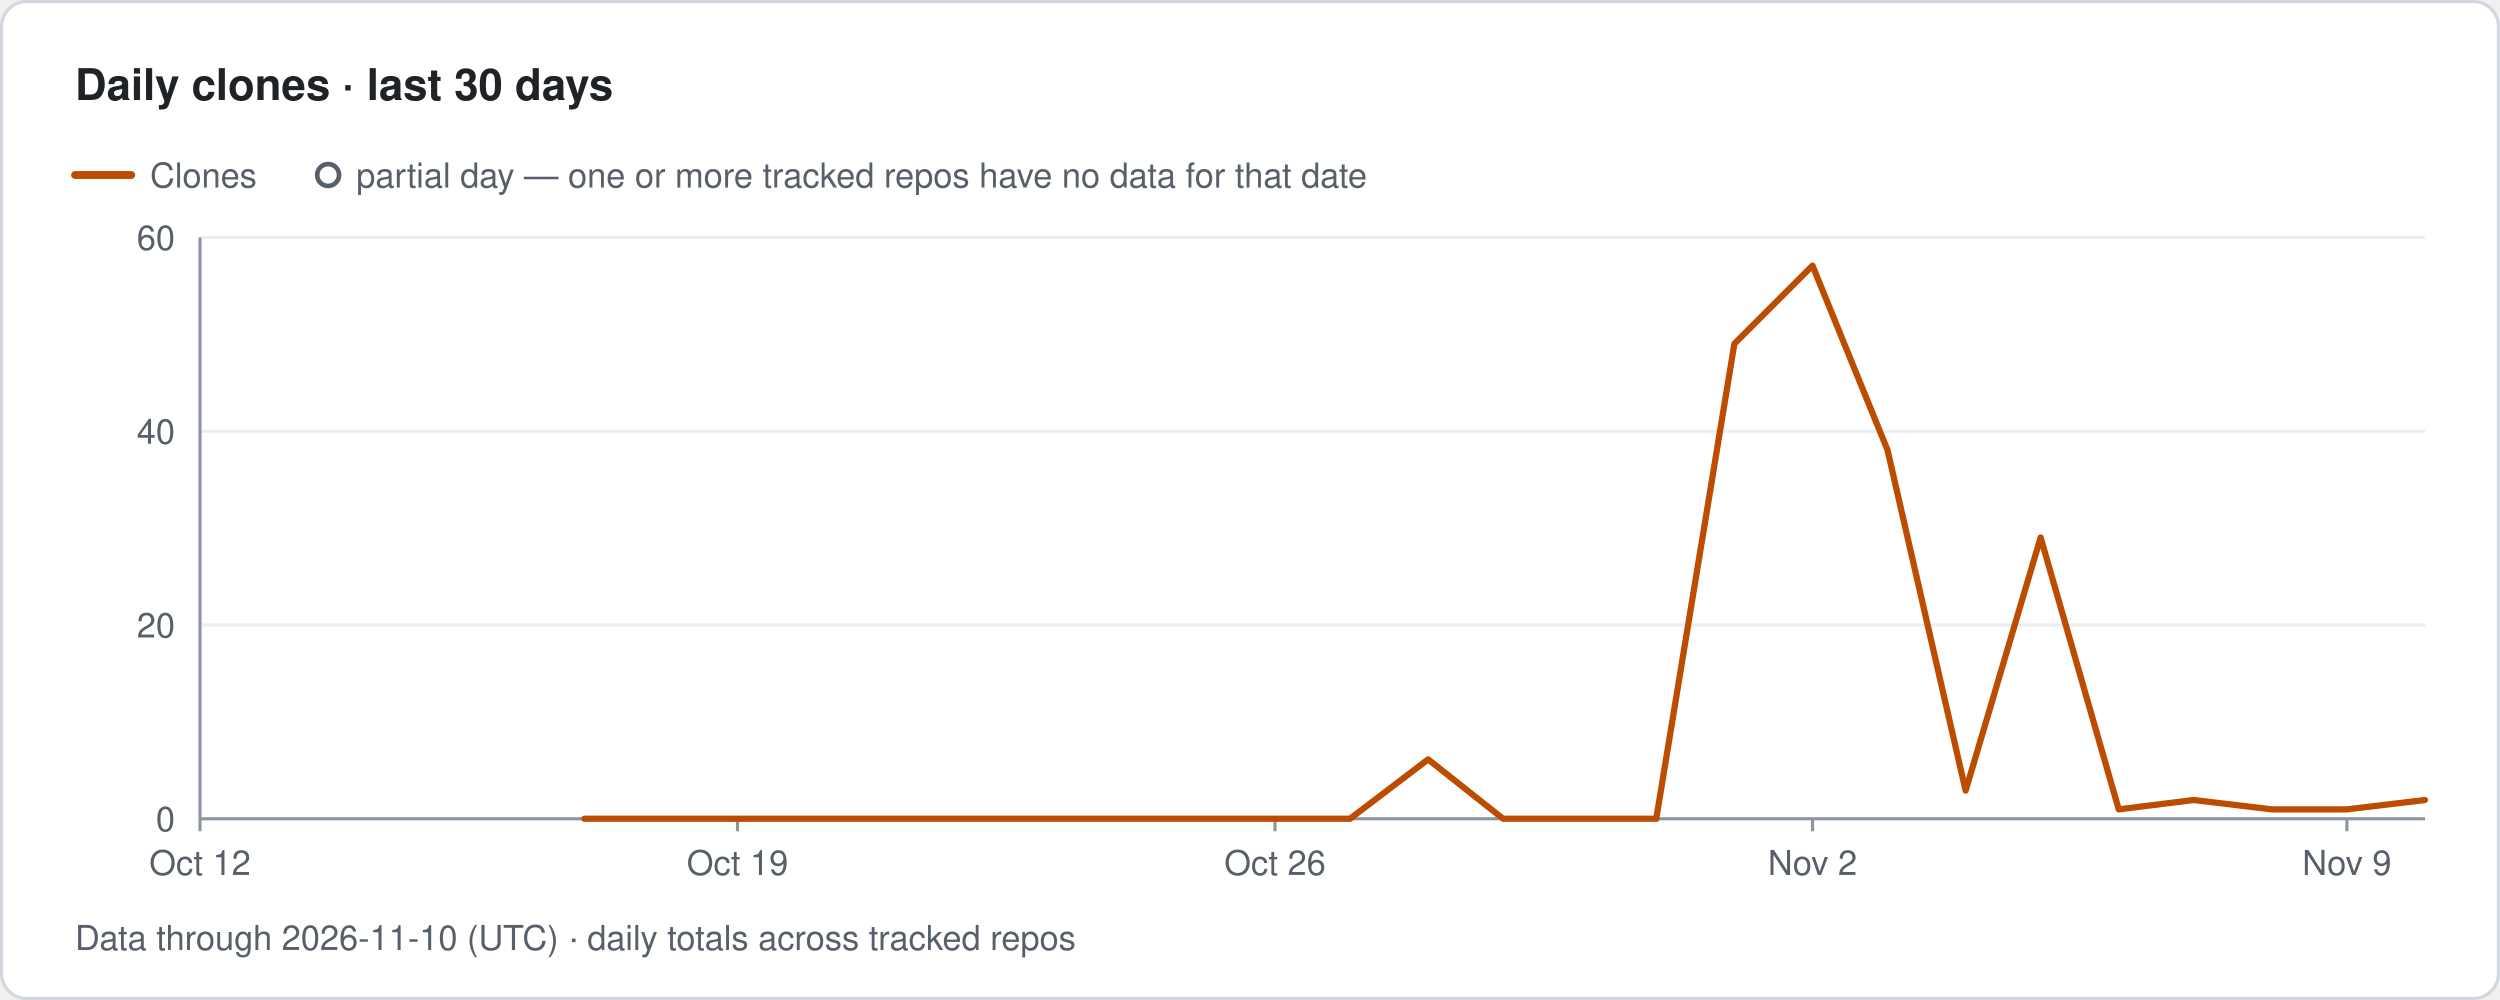
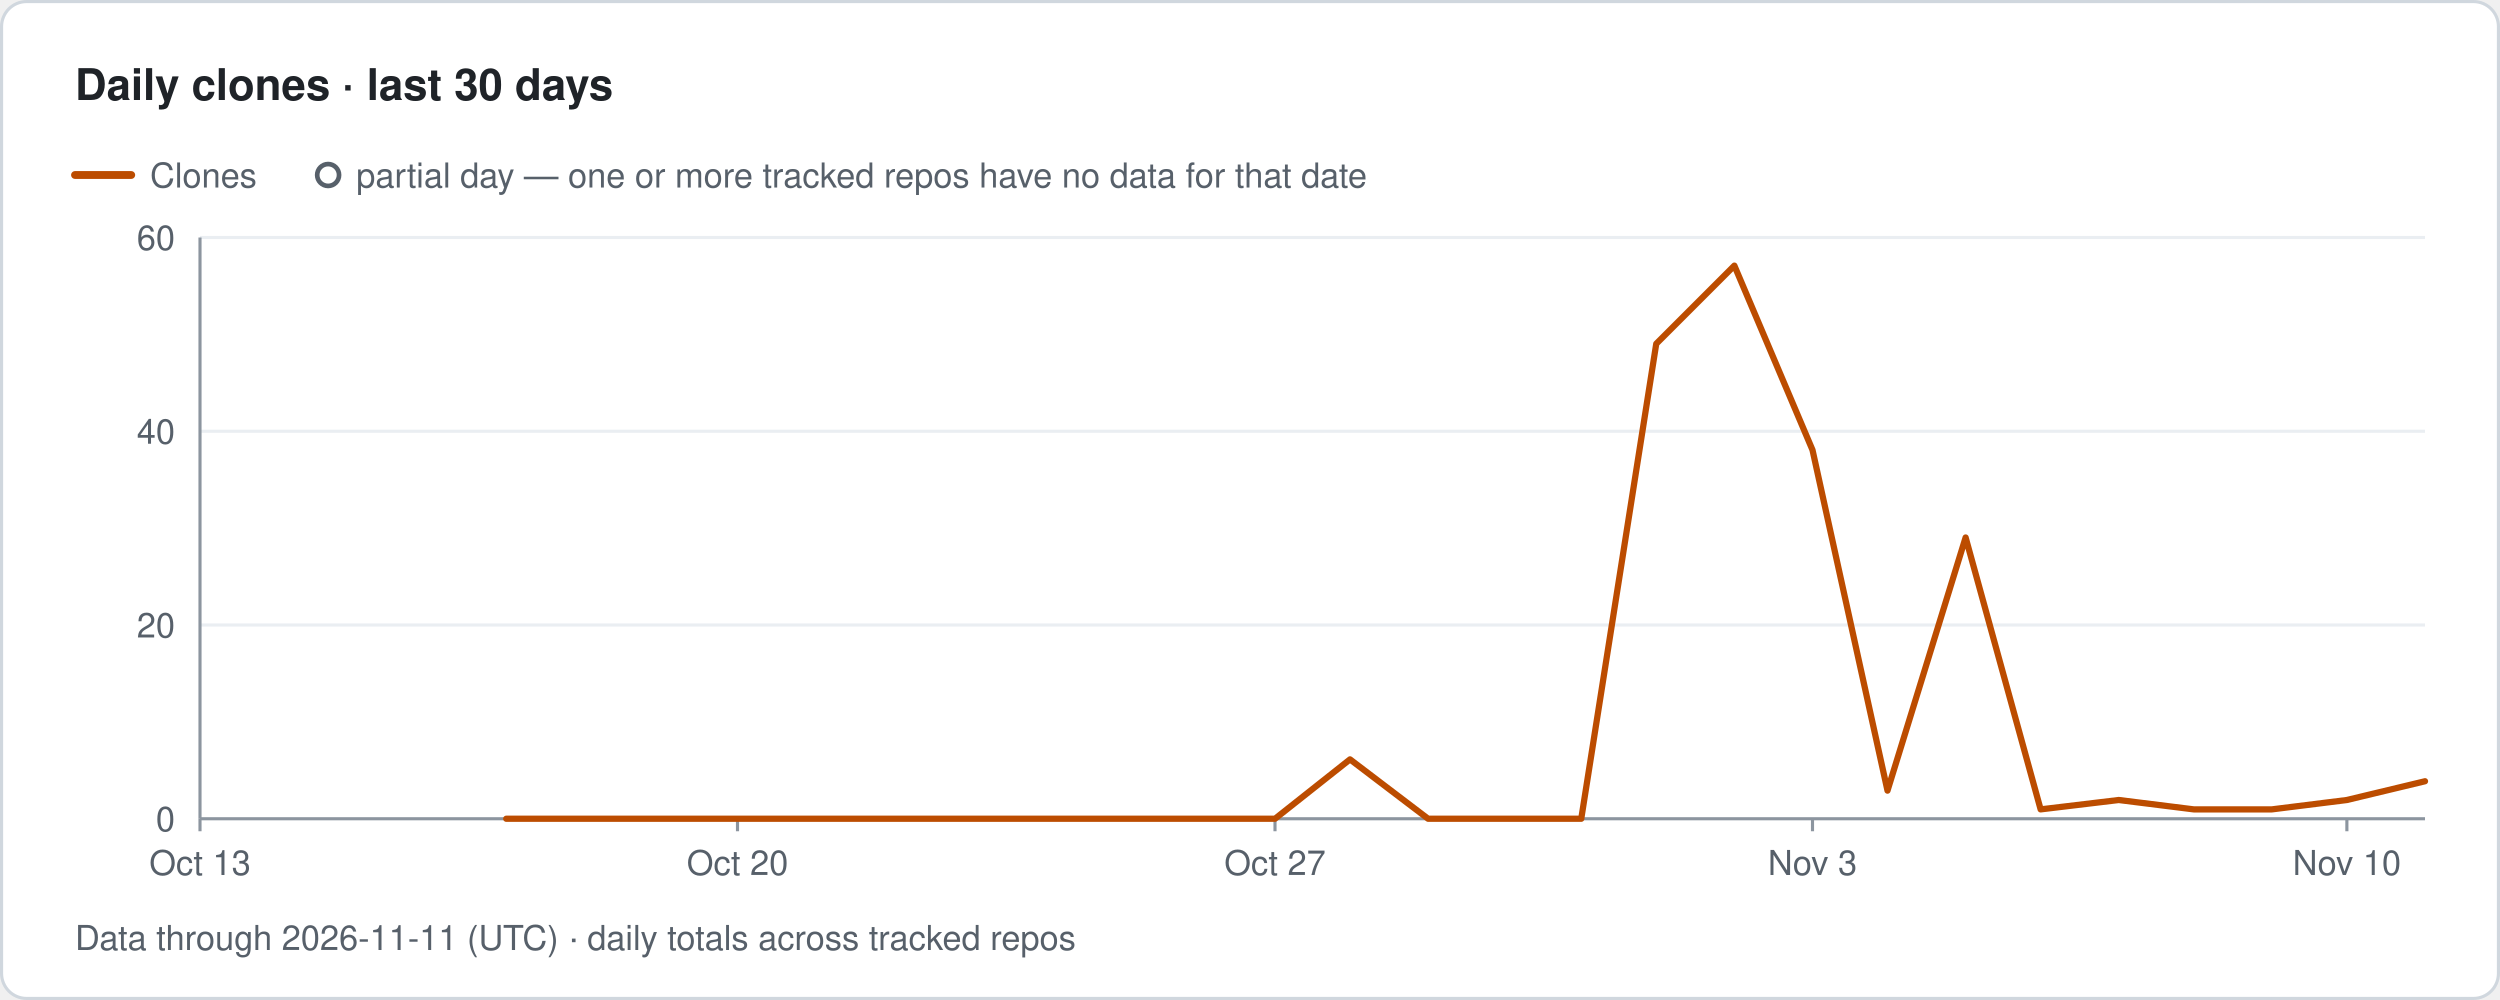
- <svg xmlns="http://www.w3.org/2000/svg" width="800" height="320" viewBox="0 0 800 320" role="img" aria-label="Traffolio: Daily clones · last 30 days, Data through 2026-11-10 (UTC) · daily totals across tracked repos">
+ <svg xmlns="http://www.w3.org/2000/svg" width="800" height="320" viewBox="0 0 800 320" role="img" aria-label="Traffolio: Daily clones · last 30 days, Data through 2026-11-11 (UTC) · daily totals across tracked repos">
  <style>text{font-family:-apple-system,BlinkMacSystemFont,'Segoe UI',Helvetica,Arial,sans-serif;fill:#57606a;font-size:11px}.title{font-size:14px;font-weight:600;fill:#1f2328}.banner{font-size:12px;font-weight:700;fill:#7d4e00;letter-spacing:1px}.empty{font-size:14px;fill:#57606a}</style>
  <rect x="0.5" y="0.5" width="799" height="319" rx="8" fill="#ffffff" stroke="#d0d7de" />
  <text x="24" y="32" class="title">Daily clones · last 30 days</text>
  <line x1="24" y1="56" x2="42" y2="56" stroke="#bc4c00" stroke-width="2.5" stroke-linecap="round" />
  <text x="48" y="60">Clones</text>
  <circle cx="105" cy="56" r="3.5" fill="#ffffff" stroke="#57606a" stroke-width="1.5" />
  <text x="114" y="60">partial day — one or more tracked repos have no data for that date</text>
  <text x="56" y="266" text-anchor="end">0</text>
  <line x1="64" y1="200" x2="776" y2="200" stroke="#eaeef2" stroke-width="1" />
  <text x="56" y="204" text-anchor="end">20</text>
  <line x1="64" y1="138" x2="776" y2="138" stroke="#eaeef2" stroke-width="1" />
  <text x="56" y="142" text-anchor="end">40</text>
  <line x1="64" y1="76" x2="776" y2="76" stroke="#eaeef2" stroke-width="1" />
  <text x="56" y="80" text-anchor="end">60</text>
  <line x1="64" y1="76" x2="64" y2="262" stroke="#8c959f" stroke-width="1" />
  <line x1="64" y1="262" x2="776" y2="262" stroke="#8c959f" stroke-width="1" />
  <line x1="64" y1="262" x2="64" y2="266" stroke="#8c959f" stroke-width="1" />
-   <text x="64" y="280" text-anchor="middle">Oct 12</text>
+   <text x="64" y="280" text-anchor="middle">Oct 13</text>
  <line x1="236" y1="262" x2="236" y2="266" stroke="#8c959f" stroke-width="1" />
-   <text x="236" y="280" text-anchor="middle">Oct 19</text>
+   <text x="236" y="280" text-anchor="middle">Oct 20</text>
  <line x1="408" y1="262" x2="408" y2="266" stroke="#8c959f" stroke-width="1" />
-   <text x="408" y="280" text-anchor="middle">Oct 26</text>
+   <text x="408" y="280" text-anchor="middle">Oct 27</text>
  <line x1="580" y1="262" x2="580" y2="266" stroke="#8c959f" stroke-width="1" />
-   <text x="580" y="280" text-anchor="middle">Nov 2</text>
+   <text x="580" y="280" text-anchor="middle">Nov 3</text>
  <line x1="751" y1="262" x2="751" y2="266" stroke="#8c959f" stroke-width="1" />
-   <text x="751" y="280" text-anchor="middle">Nov 9</text>
-   <path class="line clones" d="M187 262 L211 262 L236 262 L260 262 L285 262 L310 262 L334 262 L359 262 L383 262 L408 262 L432 262 L457 243 L481 262 L506 262 L530 262 L555 110 L580 85 L604 144 L629 253 L653 172 L678 259 L702 256 L727 259 L751 259 L776 256" fill="none" stroke="#bc4c00" stroke-width="2" stroke-linejoin="round" stroke-linecap="round" />
-   <text x="24" y="304">Data through 2026-11-10 (UTC) · daily totals across tracked repos</text>
+   <text x="751" y="280" text-anchor="middle">Nov 10</text>
+   <path class="line clones" d="M162 262 L187 262 L211 262 L236 262 L260 262 L285 262 L310 262 L334 262 L359 262 L383 262 L408 262 L432 243 L457 262 L481 262 L506 262 L530 110 L555 85 L580 144 L604 253 L629 172 L653 259 L678 256 L702 259 L727 259 L751 256 L776 250" fill="none" stroke="#bc4c00" stroke-width="2" stroke-linejoin="round" stroke-linecap="round" />
+   <text x="24" y="304">Data through 2026-11-11 (UTC) · daily totals across tracked repos</text>
</svg>
